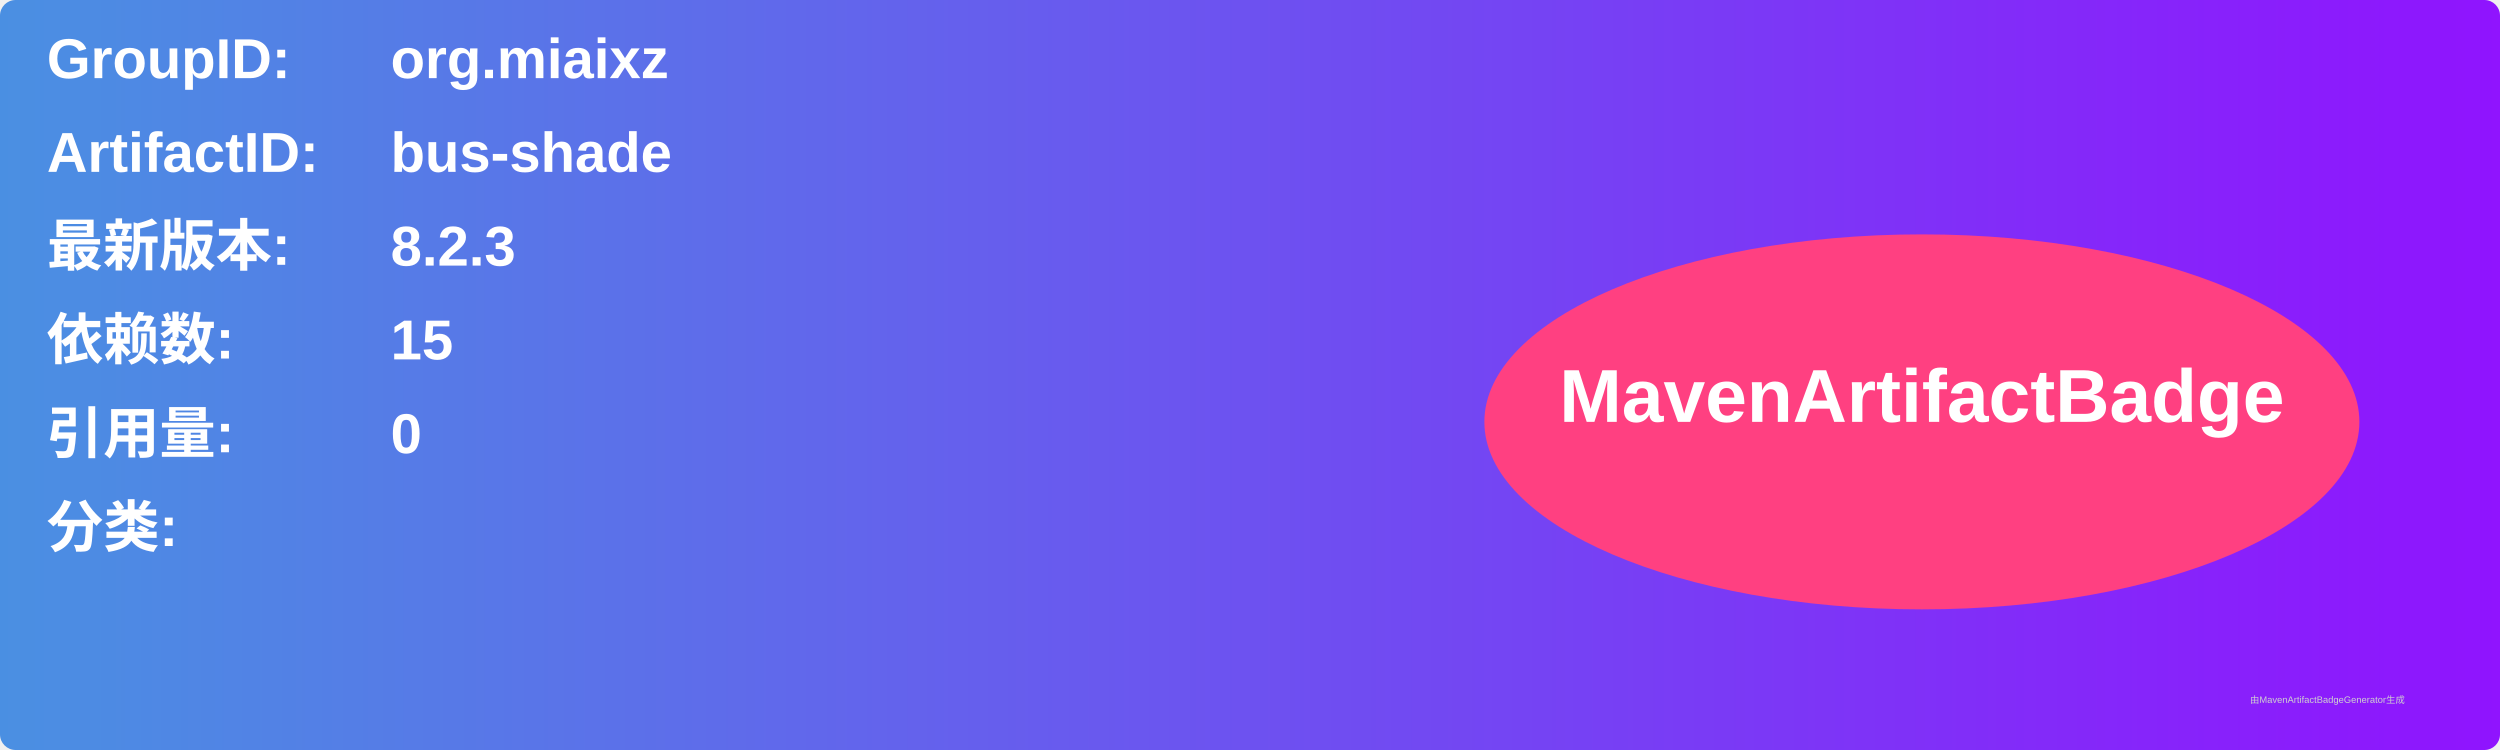
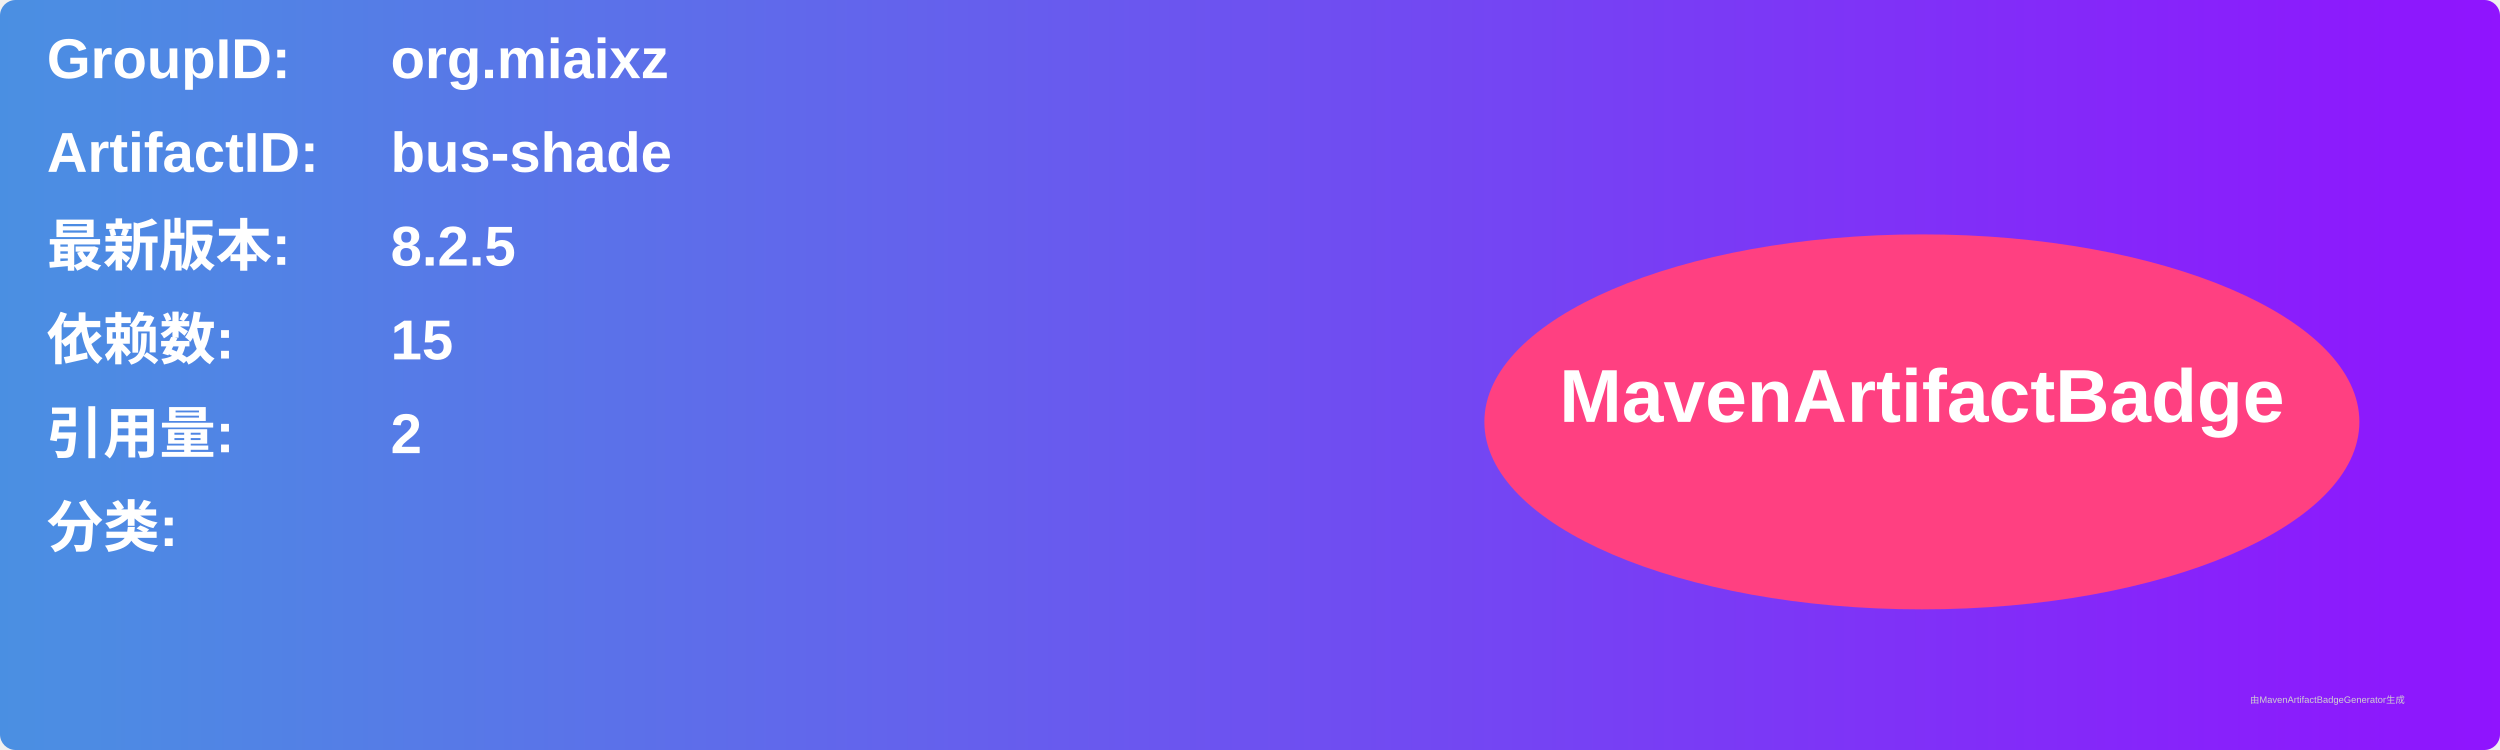
<svg xmlns="http://www.w3.org/2000/svg" width="800" height="240" viewBox="0 0 800 240">
  <linearGradient id="grad" x1="0%" y1="0%" x2="100%" y2="0%">
    <stop offset="0%" stop-color="#4a90e2" />
    <stop offset="100%" stop-color="#9013fe" />
  </linearGradient>
  <rect width="100%" height="100%" rx="5" ry="5" fill="url(#grad)" />
  <g transform="translate(15, 15)">
    <text x="0" y="10" font-family="Arial" font-size="18" fill="white" font-weight="bold" width="260">GroupID:</text>
    <text x="110" y="10" font-family="Arial" font-size="18" fill="white" font-weight="bold" width="460">org.miaixz</text>
    <text x="0" y="40" font-family="Arial" font-size="18" fill="white" font-weight="bold" width="260">ArtifactID:</text>
    <text x="110" y="40" font-family="Arial" font-size="18" fill="white" font-weight="bold" width="460">bus-shade</text>
    <text x="0" y="70" font-family="Arial" font-size="18" fill="white" font-weight="bold">最新版本:</text>
    <text x="110" y="70" font-family="Arial" font-size="18" fill="white" font-weight="bold">
-       <tspan font-weight="bold">8.2.3</tspan>
+       <tspan font-weight="bold">8.2.5</tspan>
    </text>
    <text x="0" y="100" font-family="Arial" font-size="18" fill="white" font-weight="bold">依赖数: </text>
    <text x="110" y="100" font-family="Arial" font-size="18" fill="white">
      <tspan font-weight="bold">15</tspan>
    </text>
    <text x="0" y="130" font-family="Arial" font-size="18" fill="white" font-weight="bold">引用量: </text>
    <text x="110" y="130" font-family="Arial" font-size="18" fill="white">
-       <tspan font-weight="bold">0</tspan>
+       <tspan font-weight="bold">2</tspan>
    </text>
    <text x="0" y="160" font-family="Arial" font-size="18" fill="white" font-weight="bold">分类:</text>
    <text x="10" y="190" font-family="Arial" font-size="10" fill="white">
      <tspan font-weight="bold" />
    </text>
    <ellipse cx="600" cy="120" rx="140" ry="60" fill="#ff4081" />
    <text x="600" y="120" text-anchor="middle" font-family="Arial" font-size="24" fill="white" font-weight="bold">MavenArtifactBadge</text>
  </g>
  <text x="720" y="225" font-family="Arial" font-size="3" fill="#d0d0d0">由MavenArtifactBadgeGenerator生成</text>
</svg>
